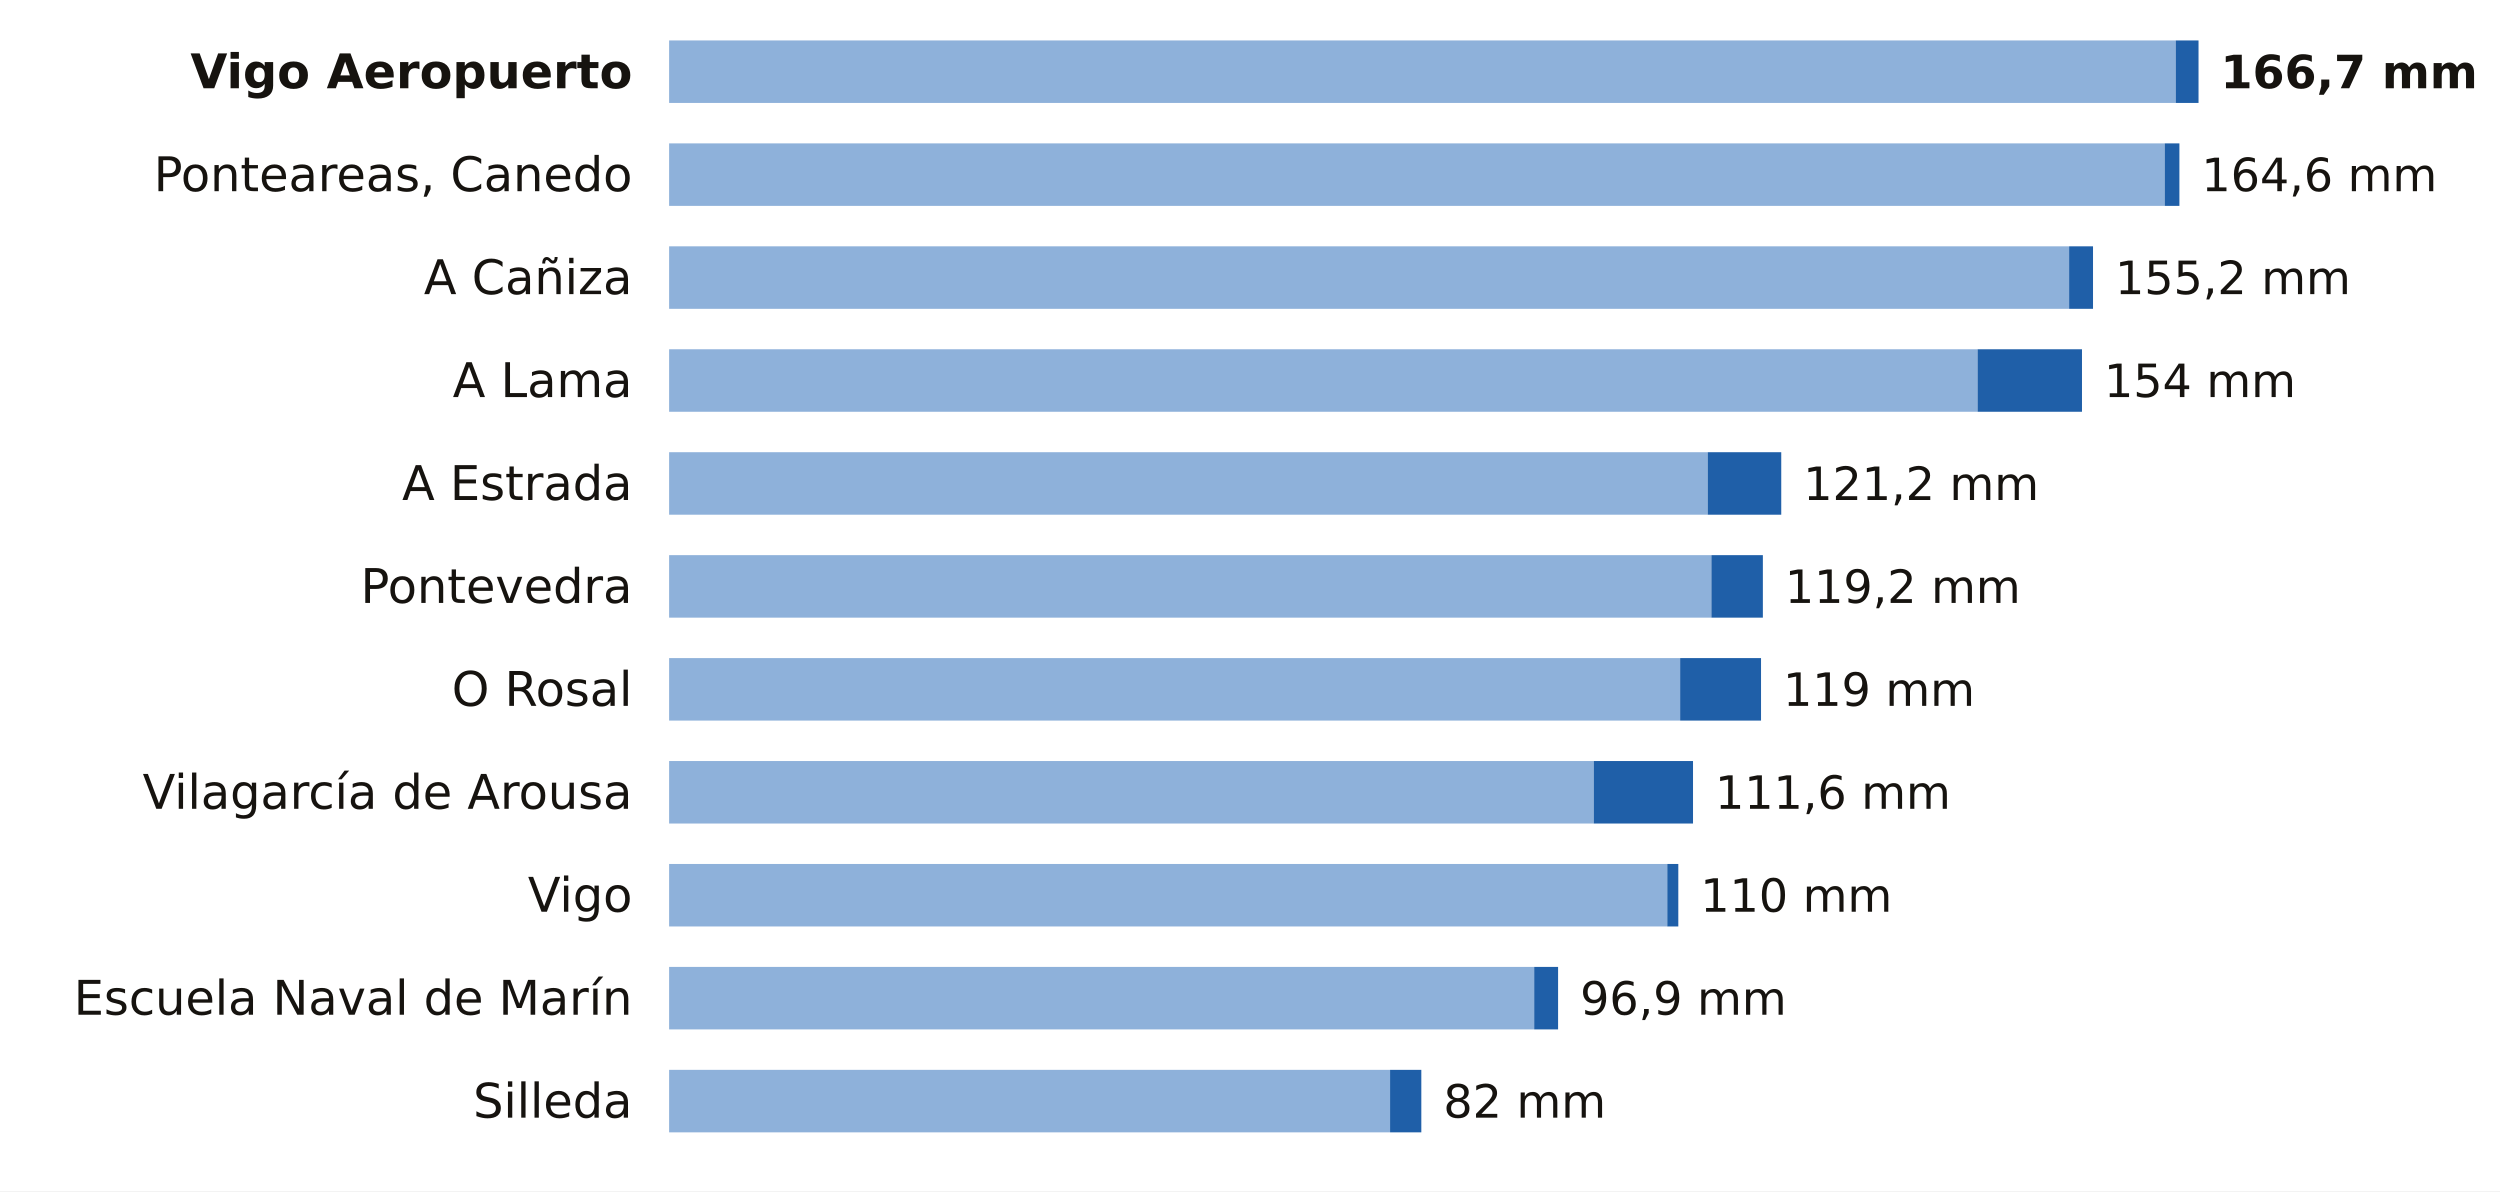
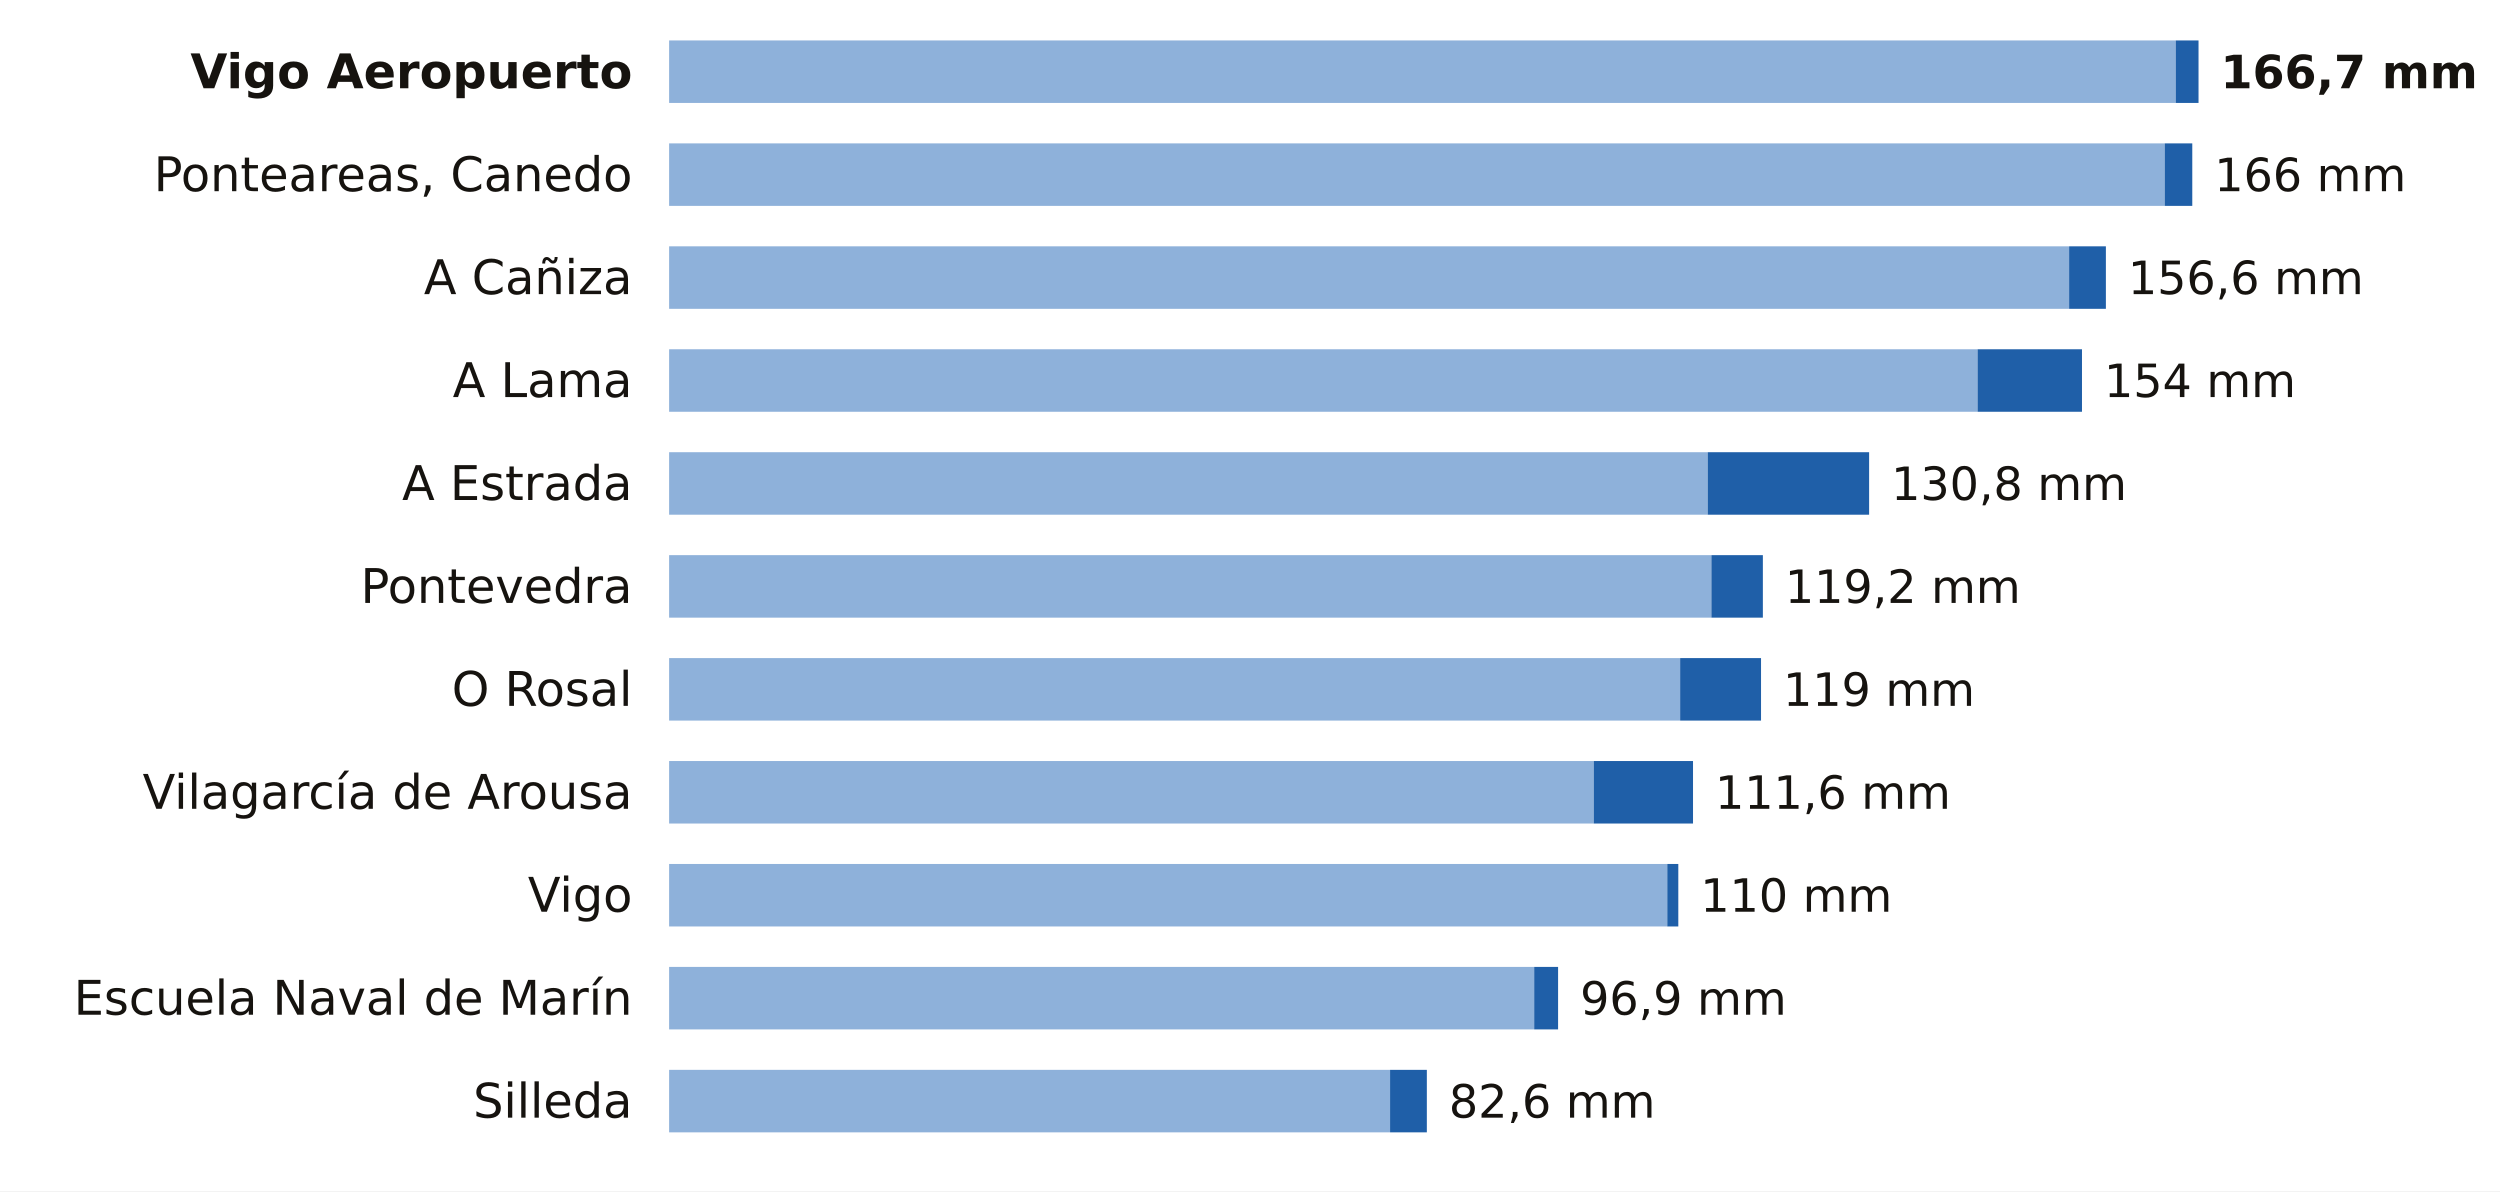
<svg xmlns="http://www.w3.org/2000/svg" viewBox="0 0 680 324" width="680" height="324" role="img" aria-label="La lluvia de los últimos 7 días en las estaciones de AEMET de Pontevedra">
  <rect width="680" height="324" fill="#FFFFFF" />
  <text x="172.0" y="24.0" font-size="13" fill="#16130F" text-anchor="end" font-weight="600" font-family="Public Sans, DejaVu Sans, Arial, sans-serif">Vigo Aeropuerto</text>
  <rect x="182" y="11" width="409.8" height="17" fill="#8EB1DA" />
  <rect x="591.8" y="11" width="6.2" height="17" fill="#1F5FA8" />
  <text x="604.0" y="24.0" font-size="12.5" fill="#16130F" text-anchor="start" font-weight="700" font-family="Public Sans, DejaVu Sans, Arial, sans-serif">166,7 mm</text>
  <text x="172.0" y="52.0" font-size="13" fill="#16130F" text-anchor="end" font-weight="400" font-family="Public Sans, DejaVu Sans, Arial, sans-serif">Ponteareas, Canedo</text>
  <rect x="182" y="39" width="406.8" height="17" fill="#8EB1DA" />
-   <rect x="588.8" y="39" width="4.0" height="17" fill="#1F5FA8" />
-   <text x="598.8" y="52.0" font-size="12.5" fill="#16130F" text-anchor="start" font-weight="500" font-family="Public Sans, DejaVu Sans, Arial, sans-serif">164,6 mm</text>
+   <rect x="588.8" y="39" width="7.5" height="17" fill="#1F5FA8" />
+   <text x="602.3" y="52.0" font-size="12.5" fill="#16130F" text-anchor="start" font-weight="500" font-family="Public Sans, DejaVu Sans, Arial, sans-serif">166 mm</text>
  <text x="172.0" y="80.0" font-size="13" fill="#16130F" text-anchor="end" font-weight="400" font-family="Public Sans, DejaVu Sans, Arial, sans-serif">A Cañiza</text>
  <rect x="182" y="67" width="380.8" height="17" fill="#8EB1DA" />
-   <rect x="562.8" y="67" width="6.5" height="17" fill="#1F5FA8" />
-   <text x="575.3" y="80.0" font-size="12.5" fill="#16130F" text-anchor="start" font-weight="500" font-family="Public Sans, DejaVu Sans, Arial, sans-serif">155,2 mm</text>
+   <rect x="562.8" y="67" width="10.0" height="17" fill="#1F5FA8" />
+   <text x="578.8" y="80.0" font-size="12.5" fill="#16130F" text-anchor="start" font-weight="500" font-family="Public Sans, DejaVu Sans, Arial, sans-serif">156,6 mm</text>
  <text x="172.0" y="108.0" font-size="13" fill="#16130F" text-anchor="end" font-weight="400" font-family="Public Sans, DejaVu Sans, Arial, sans-serif">A Lama</text>
  <rect x="182" y="95" width="355.9" height="17" fill="#8EB1DA" />
  <rect x="537.9" y="95" width="28.4" height="17" fill="#1F5FA8" />
  <text x="572.3" y="108.0" font-size="12.5" fill="#16130F" text-anchor="start" font-weight="500" font-family="Public Sans, DejaVu Sans, Arial, sans-serif">154 mm</text>
  <text x="172.0" y="136.0" font-size="13" fill="#16130F" text-anchor="end" font-weight="400" font-family="Public Sans, DejaVu Sans, Arial, sans-serif">A Estrada</text>
  <rect x="182" y="123" width="282.5" height="17" fill="#8EB1DA" />
-   <rect x="464.5" y="123" width="20.0" height="17" fill="#1F5FA8" />
-   <text x="490.5" y="136.0" font-size="12.5" fill="#16130F" text-anchor="start" font-weight="500" font-family="Public Sans, DejaVu Sans, Arial, sans-serif">121,2 mm</text>
+   <rect x="464.5" y="123" width="43.9" height="17" fill="#1F5FA8" />
+   <text x="514.4" y="136.0" font-size="12.5" fill="#16130F" text-anchor="start" font-weight="500" font-family="Public Sans, DejaVu Sans, Arial, sans-serif">130,8 mm</text>
  <text x="172.0" y="164.0" font-size="13" fill="#16130F" text-anchor="end" font-weight="400" font-family="Public Sans, DejaVu Sans, Arial, sans-serif">Pontevedra</text>
  <rect x="182" y="151" width="283.5" height="17" fill="#8EB1DA" />
  <rect x="465.5" y="151" width="14.0" height="17" fill="#1F5FA8" />
  <text x="485.5" y="164.0" font-size="12.5" fill="#16130F" text-anchor="start" font-weight="500" font-family="Public Sans, DejaVu Sans, Arial, sans-serif">119,2 mm</text>
  <text x="172.0" y="192.0" font-size="13" fill="#16130F" text-anchor="end" font-weight="400" font-family="Public Sans, DejaVu Sans, Arial, sans-serif">O Rosal</text>
  <rect x="182" y="179" width="275.0" height="17" fill="#8EB1DA" />
  <rect x="457.0" y="179" width="22.0" height="17" fill="#1F5FA8" />
  <text x="485.0" y="192.0" font-size="12.5" fill="#16130F" text-anchor="start" font-weight="500" font-family="Public Sans, DejaVu Sans, Arial, sans-serif">119 mm</text>
  <text x="172.0" y="220.0" font-size="13" fill="#16130F" text-anchor="end" font-weight="400" font-family="Public Sans, DejaVu Sans, Arial, sans-serif">Vilagarcía de Arousa</text>
  <rect x="182" y="207" width="251.5" height="17" fill="#8EB1DA" />
  <rect x="433.5" y="207" width="27.0" height="17" fill="#1F5FA8" />
  <text x="466.5" y="220.0" font-size="12.5" fill="#16130F" text-anchor="start" font-weight="500" font-family="Public Sans, DejaVu Sans, Arial, sans-serif">111,6 mm</text>
  <text x="172.0" y="248.0" font-size="13" fill="#16130F" text-anchor="end" font-weight="400" font-family="Public Sans, DejaVu Sans, Arial, sans-serif">Vigo</text>
  <rect x="182" y="235" width="271.5" height="17" fill="#8EB1DA" />
  <rect x="453.5" y="235" width="3.0" height="17" fill="#1F5FA8" />
  <text x="462.5" y="248.0" font-size="12.5" fill="#16130F" text-anchor="start" font-weight="500" font-family="Public Sans, DejaVu Sans, Arial, sans-serif">110 mm</text>
  <text x="172.0" y="276.0" font-size="13" fill="#16130F" text-anchor="end" font-weight="400" font-family="Public Sans, DejaVu Sans, Arial, sans-serif">Escuela Naval de Marín</text>
  <rect x="182" y="263" width="235.3" height="17" fill="#8EB1DA" />
  <rect x="417.3" y="263" width="6.5" height="17" fill="#1F5FA8" />
  <text x="429.8" y="276.0" font-size="12.5" fill="#16130F" text-anchor="start" font-weight="500" font-family="Public Sans, DejaVu Sans, Arial, sans-serif">96,9 mm</text>
  <text x="172.0" y="304.0" font-size="13" fill="#16130F" text-anchor="end" font-weight="400" font-family="Public Sans, DejaVu Sans, Arial, sans-serif">Silleda</text>
  <rect x="182" y="291" width="196.1" height="17" fill="#8EB1DA" />
-   <rect x="378.1" y="291" width="8.5" height="17" fill="#1F5FA8" />
-   <text x="392.6" y="304.0" font-size="12.5" fill="#16130F" text-anchor="start" font-weight="500" font-family="Public Sans, DejaVu Sans, Arial, sans-serif">82 mm</text>
+   <rect x="378.1" y="291" width="10.0" height="17" fill="#1F5FA8" />
+   <text x="394.1" y="304.0" font-size="12.5" fill="#16130F" text-anchor="start" font-weight="500" font-family="Public Sans, DejaVu Sans, Arial, sans-serif">82,6 mm</text>
</svg>
